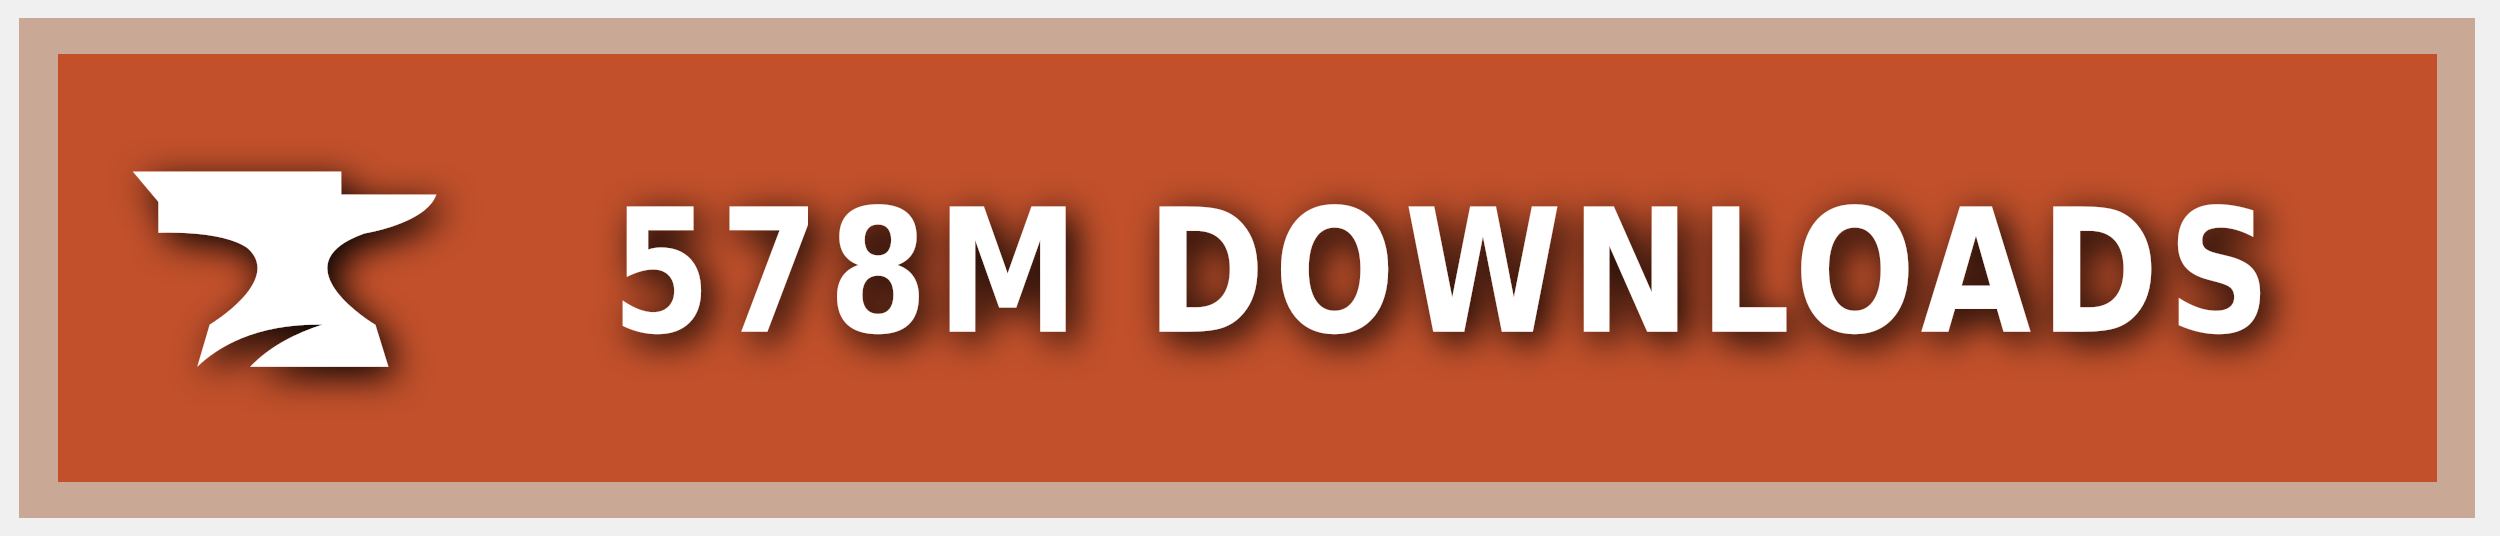
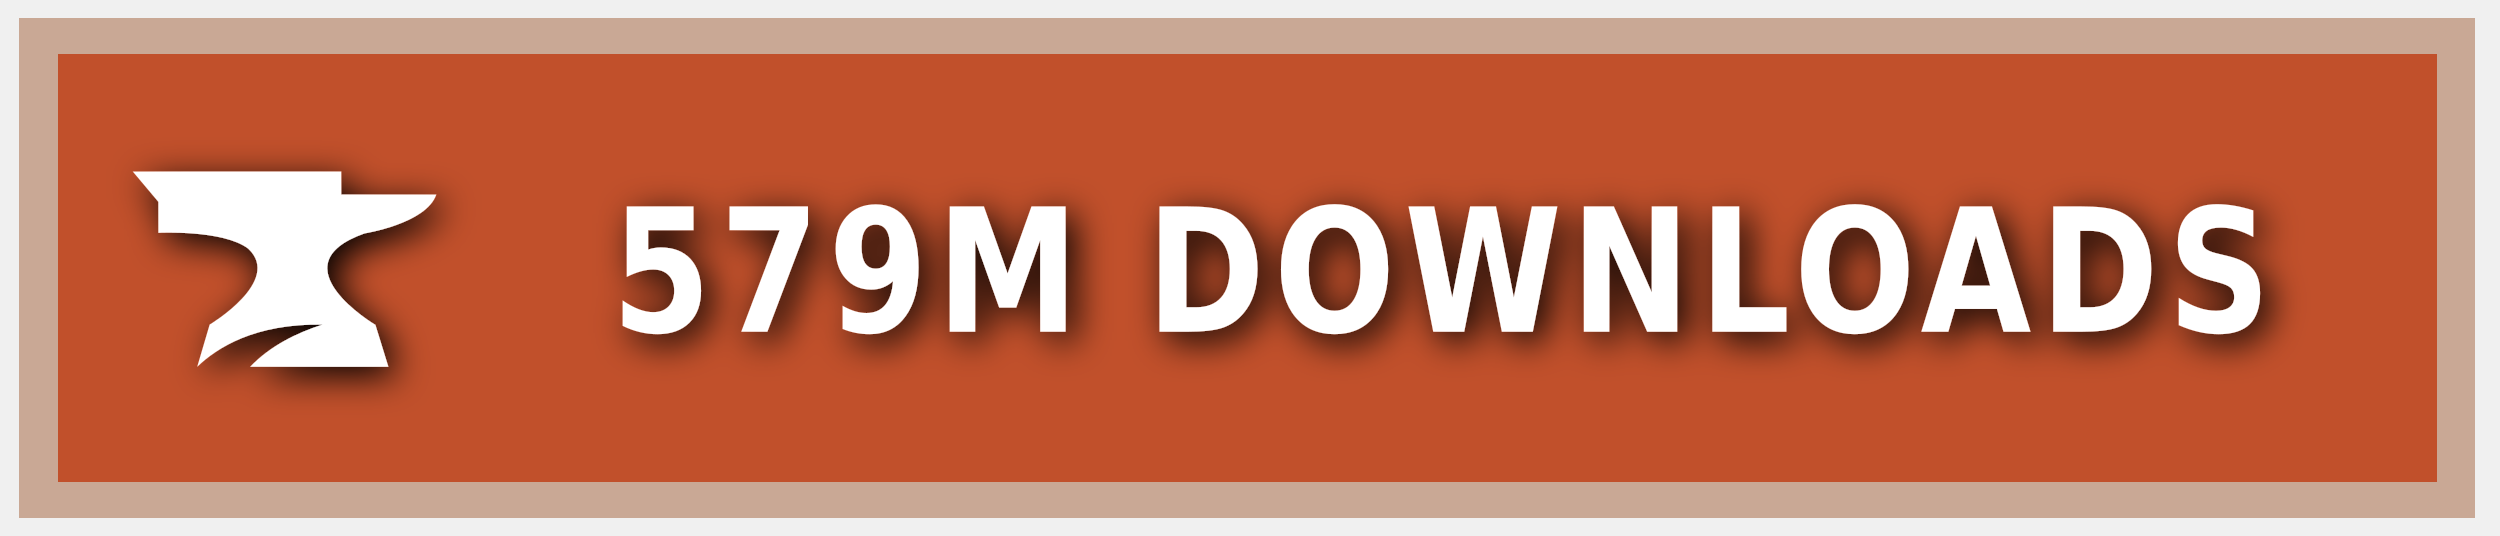
<svg xmlns="http://www.w3.org/2000/svg" xmlns:ns1="https://boxy-svg.com" width="140" height="30" role="img" aria-label="CURSEFORGE">
  <style> g:not(.noshadow) { filter: drop-shadow(0.5px 0.5px 1.0px black); } </style>
  <defs>
    <ns1:guide x="121.656" y="10.118" angle="90" />
    <ns1:guide x="127.198" y="17.628" angle="90" />
    <ns1:guide x="8.199" y="-3.08" angle="0" />
    <ns1:guide x="20.449" y="-4.101" angle="0" />
  </defs>
  <g class="noshadow" shape-rendering="crispEdges" style="" transform="matrix(1.074564, 0, 0, 1, 0, 0)">
    <rect x="1" y="1" width="128" height="28" style="fill: #F16436;" />
    <rect x="1" y="1" width="128" height="28" style="fill: rgba(0, 0, 0, 0.2);" />
    <rect x="2" y="2" width="126" height="26" style="fill: none; stroke-width:2px; stroke: rgba(211, 255, 255, 0.5);" />
  </g>
  <g style="" transform="matrix(1, 0, 0, 1, 1, 1)">
    <path class="st1" d="M 19.416 12.071 C 19.416 12.071 22.882 11.52 23.433 9.895 L 18.11 9.895 L 18.11 8.604 L 6.433 8.604 L 7.868 10.301 L 7.868 12.041 C 7.868 12.041 11.495 11.853 12.903 12.927 C 14.832 14.74 10.741 17.177 10.741 17.177 L 10.044 19.541 C 11.147 18.482 13.236 17.119 17.065 17.177 C 15.615 17.641 14.135 18.366 13.005 19.541 L 20.75 19.541 L 20.024 17.191 C 20.01 17.191 14.396 13.841 19.416 12.071 Z" style="fill: rgb(255, 255, 255);" />
  </g>
  <g fill="#fff" text-anchor="middle" font-family="Verdana,Geneva,DejaVu Sans,sans-serif" text-rendering="geometricPrecision" font-size="100" transform="matrix(1, 0, 0, 1, 13, 0)">
-     <text style="font-size: 80px; font-weight: 700; white-space: pre;" transform="matrix(0.1, 0, 0, 0.120296, 0, -3.678133)" x="677" y="185" letter-spacing="5">578M DOWNLOADS</text>
+     <text style="font-size: 80px; font-weight: 700; white-space: pre;" transform="matrix(0.1, 0, 0, 0.120296, 0, -3.678133)" x="677" y="185" letter-spacing="5">579M DOWNLOADS</text>
  </g>
</svg>
